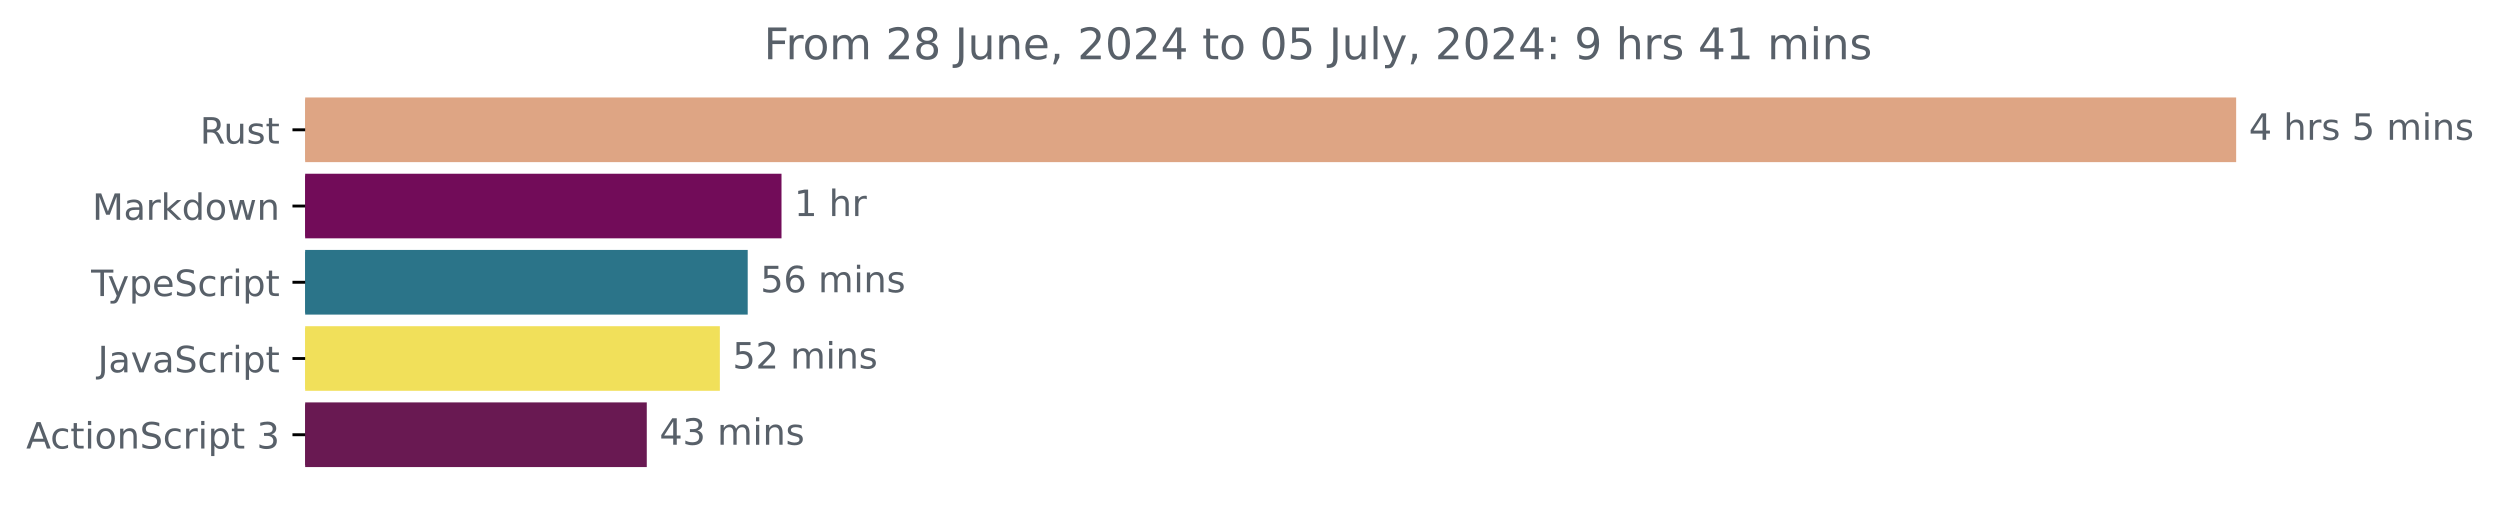
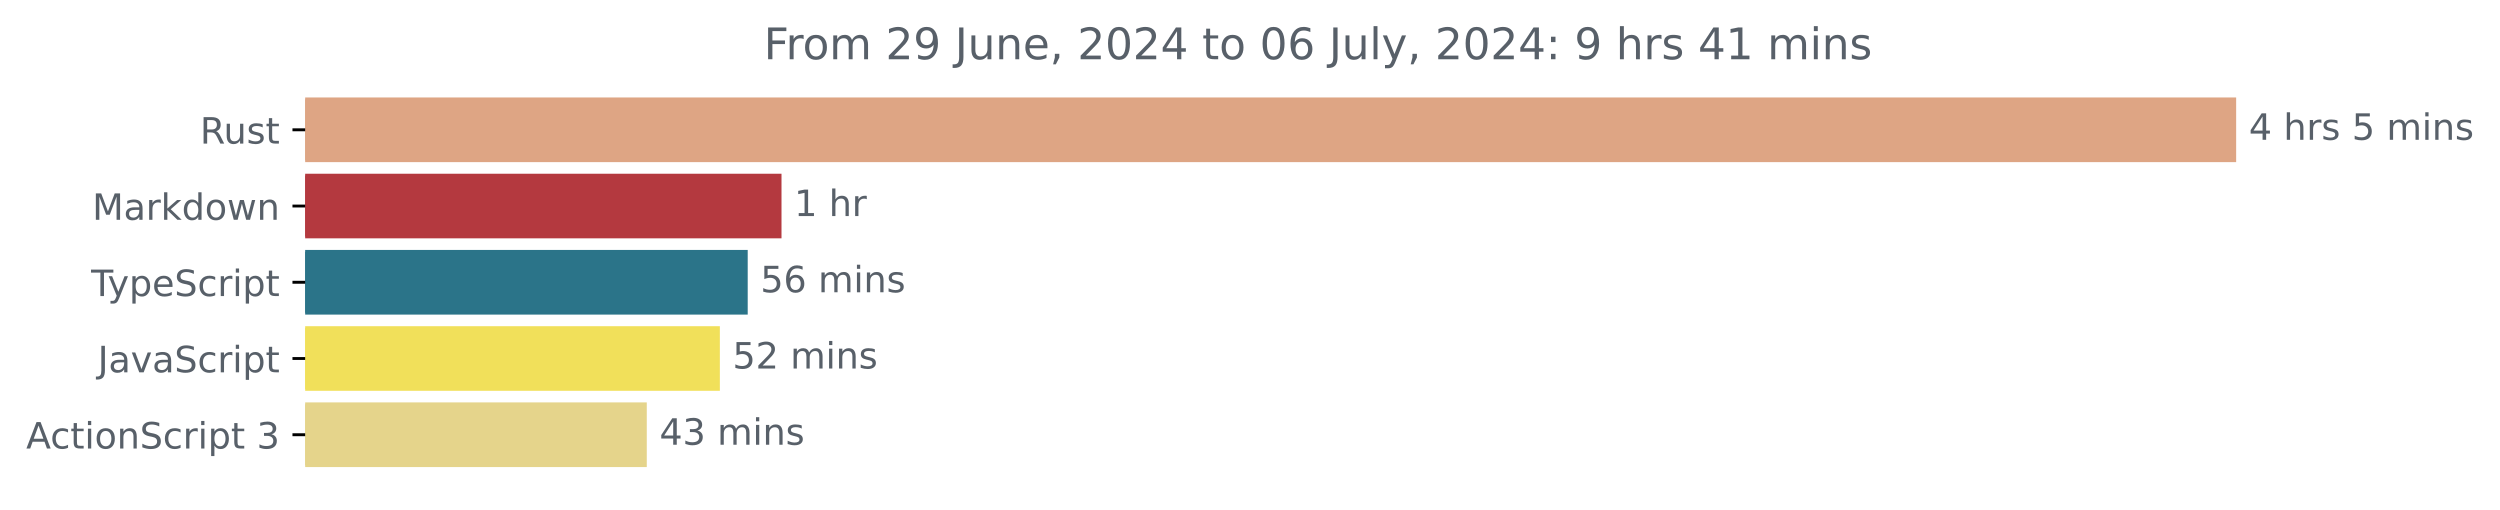
<svg xmlns="http://www.w3.org/2000/svg" xmlns:xlink="http://www.w3.org/1999/xlink" width="688.675pt" height="140.398pt" viewBox="0 0 688.675 140.398" version="1.1">
  <defs>
    <style type="text/css">*{stroke-linejoin: round; stroke-linecap: butt}</style>
  </defs>
  <g id="figure_1">
    <g id="patch_1">
      <path d="M 0 140.398  L 688.675 140.398  L 688.675 0  L 0 0  L 0 140.398  z " style="fill: none" />
    </g>
    <g id="axes_1">
      <g id="patch_2">
-         <path d="M 84.064 27.358  L 615.493 27.358  L 615.493 44.158  L 84.064 44.158  z " clip-path="url(#p7537f762d6)" style="fill: #dea584; stroke: #dea584; stroke-linejoin: miter" />
+         <path d="M 84.064 27.358  L 615.493 27.358  L 615.493 44.158  L 84.064 44.158  z " clip-path="url(#pdf84405c49)" style="fill: #dea584; stroke: #dea584; stroke-linejoin: miter" />
      </g>
      <g id="patch_3">
-         <path d="M 84.064 48.358  L 214.782 48.358  L 214.782 65.158  L 84.064 65.158  z " clip-path="url(#p7537f762d6)" style="fill: #720c59; stroke: #720c59; stroke-linejoin: miter" />
+         <path d="M 84.064 48.358  L 214.782 48.358  L 214.782 65.158  L 84.064 65.158  z " clip-path="url(#pdf84405c49)" style="fill: #b4393f; stroke: #b4393f; stroke-linejoin: miter" />
      </g>
      <g id="patch_4">
-         <path d="M 84.064 69.358  L 205.472 69.358  L 205.472 86.158  L 84.064 86.158  z " clip-path="url(#p7537f762d6)" style="fill: #2b7489; stroke: #2b7489; stroke-linejoin: miter" />
+         <path d="M 84.064 69.358  L 205.472 69.358  L 205.472 86.158  L 84.064 86.158  z " clip-path="url(#pdf84405c49)" style="fill: #2b7489; stroke: #2b7489; stroke-linejoin: miter" />
      </g>
      <g id="patch_5">
-         <path d="M 84.064 90.358  L 197.798 90.358  L 197.798 107.158  L 84.064 107.158  z " clip-path="url(#p7537f762d6)" style="fill: #f1e05a; stroke: #f1e05a; stroke-linejoin: miter" />
+         <path d="M 84.064 90.358  L 197.798 90.358  L 197.798 107.158  L 84.064 107.158  z " clip-path="url(#pdf84405c49)" style="fill: #f1e05a; stroke: #f1e05a; stroke-linejoin: miter" />
      </g>
      <g id="patch_6">
-         <path d="M 84.064 111.358  L 177.668 111.358  L 177.668 128.158  L 84.064 128.158  z " clip-path="url(#p7537f762d6)" style="fill: #691952; stroke: #691952; stroke-linejoin: miter" />
+         <path d="M 84.064 111.358  L 177.668 111.358  L 177.668 128.158  L 84.064 128.158  z " clip-path="url(#pdf84405c49)" style="fill: #e5d48b; stroke: #e5d48b; stroke-linejoin: miter" />
      </g>
      <g id="matplotlib.axis_1" />
      <g id="matplotlib.axis_2">
        <g id="ytick_1">
          <g id="line2d_1">
            <defs>
-               <path id="md95f2de047" d="M 0 0  L -3.5 0  " style="stroke: #000000; stroke-width: 0.8" />
+               <path id="m21e13b3f72" d="M 0 0  L -3.5 0  " style="stroke: #000000; stroke-width: 0.8" />
            </defs>
            <g>
-               <use xlink:href="#md95f2de047" x="84.064" y="35.758" style="stroke: #000000; stroke-width: 0.8" />
+               <use xlink:href="#m21e13b3f72" x="84.064" y="35.758" style="stroke: #000000; stroke-width: 0.8" />
            </g>
          </g>
          <g id="text_1">
            <g style="fill: #586069" transform="translate(55.09844 39.55734) scale(0.1 -0.1)">
              <defs>
                <path id="DejaVuSans-52" d="M 2841 2188  Q 3044 2119 3236 1894  Q 3428 1669 3622 1275  L 4263 0  L 3584 0  L 2988 1197  Q 2756 1666 2539 1819  Q 2322 1972 1947 1972  L 1259 1972  L 1259 0  L 628 0  L 628 4666  L 2053 4666  Q 2853 4666 3247 4331  Q 3641 3997 3641 3322  Q 3641 2881 3436 2590  Q 3231 2300 2841 2188  z M 1259 4147  L 1259 2491  L 2053 2491  Q 2509 2491 2742 2702  Q 2975 2913 2975 3322  Q 2975 3731 2742 3939  Q 2509 4147 2053 4147  L 1259 4147  z " transform="scale(0.015625)" />
                <path id="DejaVuSans-75" d="M 544 1381  L 544 3500  L 1119 3500  L 1119 1403  Q 1119 906 1312 657  Q 1506 409 1894 409  Q 2359 409 2629 706  Q 2900 1003 2900 1516  L 2900 3500  L 3475 3500  L 3475 0  L 2900 0  L 2900 538  Q 2691 219 2414 64  Q 2138 -91 1772 -91  Q 1169 -91 856 284  Q 544 659 544 1381  z M 1991 3584  L 1991 3584  z " transform="scale(0.015625)" />
                <path id="DejaVuSans-73" d="M 2834 3397  L 2834 2853  Q 2591 2978 2328 3040  Q 2066 3103 1784 3103  Q 1356 3103 1142 2972  Q 928 2841 928 2578  Q 928 2378 1081 2264  Q 1234 2150 1697 2047  L 1894 2003  Q 2506 1872 2764 1633  Q 3022 1394 3022 966  Q 3022 478 2636 193  Q 2250 -91 1575 -91  Q 1294 -91 989 -36  Q 684 19 347 128  L 347 722  Q 666 556 975 473  Q 1284 391 1588 391  Q 1994 391 2212 530  Q 2431 669 2431 922  Q 2431 1156 2273 1281  Q 2116 1406 1581 1522  L 1381 1569  Q 847 1681 609 1914  Q 372 2147 372 2553  Q 372 3047 722 3315  Q 1072 3584 1716 3584  Q 2034 3584 2315 3537  Q 2597 3491 2834 3397  z " transform="scale(0.015625)" />
                <path id="DejaVuSans-74" d="M 1172 4494  L 1172 3500  L 2356 3500  L 2356 3053  L 1172 3053  L 1172 1153  Q 1172 725 1289 603  Q 1406 481 1766 481  L 2356 481  L 2356 0  L 1766 0  Q 1100 0 847 248  Q 594 497 594 1153  L 594 3053  L 172 3053  L 172 3500  L 594 3500  L 594 4494  L 1172 4494  z " transform="scale(0.015625)" />
              </defs>
              <use xlink:href="#DejaVuSans-52" />
              <use xlink:href="#DejaVuSans-75" x="64.982" />
              <use xlink:href="#DejaVuSans-73" x="128.361" />
              <use xlink:href="#DejaVuSans-74" x="180.461" />
            </g>
          </g>
        </g>
        <g id="ytick_2">
          <g id="line2d_2">
            <g>
-               <use xlink:href="#md95f2de047" x="84.064" y="56.758" style="stroke: #000000; stroke-width: 0.8" />
+               <use xlink:href="#m21e13b3f72" x="84.064" y="56.758" style="stroke: #000000; stroke-width: 0.8" />
            </g>
          </g>
          <g id="text_2">
            <g style="fill: #586069" transform="translate(25.42344 60.55734) scale(0.1 -0.1)">
              <defs>
                <path id="DejaVuSans-4d" d="M 628 4666  L 1569 4666  L 2759 1491  L 3956 4666  L 4897 4666  L 4897 0  L 4281 0  L 4281 4097  L 3078 897  L 2444 897  L 1241 4097  L 1241 0  L 628 0  L 628 4666  z " transform="scale(0.015625)" />
                <path id="DejaVuSans-61" d="M 2194 1759  Q 1497 1759 1228 1600  Q 959 1441 959 1056  Q 959 750 1161 570  Q 1363 391 1709 391  Q 2188 391 2477 730  Q 2766 1069 2766 1631  L 2766 1759  L 2194 1759  z M 3341 1997  L 3341 0  L 2766 0  L 2766 531  Q 2569 213 2275 61  Q 1981 -91 1556 -91  Q 1019 -91 701 211  Q 384 513 384 1019  Q 384 1609 779 1909  Q 1175 2209 1959 2209  L 2766 2209  L 2766 2266  Q 2766 2663 2505 2880  Q 2244 3097 1772 3097  Q 1472 3097 1187 3025  Q 903 2953 641 2809  L 641 3341  Q 956 3463 1253 3523  Q 1550 3584 1831 3584  Q 2591 3584 2966 3190  Q 3341 2797 3341 1997  z " transform="scale(0.015625)" />
                <path id="DejaVuSans-72" d="M 2631 2963  Q 2534 3019 2420 3045  Q 2306 3072 2169 3072  Q 1681 3072 1420 2755  Q 1159 2438 1159 1844  L 1159 0  L 581 0  L 581 3500  L 1159 3500  L 1159 2956  Q 1341 3275 1631 3429  Q 1922 3584 2338 3584  Q 2397 3584 2469 3576  Q 2541 3569 2628 3553  L 2631 2963  z " transform="scale(0.015625)" />
                <path id="DejaVuSans-6b" d="M 581 4863  L 1159 4863  L 1159 1991  L 2875 3500  L 3609 3500  L 1753 1863  L 3688 0  L 2938 0  L 1159 1709  L 1159 0  L 581 0  L 581 4863  z " transform="scale(0.015625)" />
                <path id="DejaVuSans-64" d="M 2906 2969  L 2906 4863  L 3481 4863  L 3481 0  L 2906 0  L 2906 525  Q 2725 213 2448 61  Q 2172 -91 1784 -91  Q 1150 -91 751 415  Q 353 922 353 1747  Q 353 2572 751 3078  Q 1150 3584 1784 3584  Q 2172 3584 2448 3432  Q 2725 3281 2906 2969  z M 947 1747  Q 947 1113 1208 752  Q 1469 391 1925 391  Q 2381 391 2643 752  Q 2906 1113 2906 1747  Q 2906 2381 2643 2742  Q 2381 3103 1925 3103  Q 1469 3103 1208 2742  Q 947 2381 947 1747  z " transform="scale(0.015625)" />
                <path id="DejaVuSans-6f" d="M 1959 3097  Q 1497 3097 1228 2736  Q 959 2375 959 1747  Q 959 1119 1226 758  Q 1494 397 1959 397  Q 2419 397 2687 759  Q 2956 1122 2956 1747  Q 2956 2369 2687 2733  Q 2419 3097 1959 3097  z M 1959 3584  Q 2709 3584 3137 3096  Q 3566 2609 3566 1747  Q 3566 888 3137 398  Q 2709 -91 1959 -91  Q 1206 -91 779 398  Q 353 888 353 1747  Q 353 2609 779 3096  Q 1206 3584 1959 3584  z " transform="scale(0.015625)" />
                <path id="DejaVuSans-77" d="M 269 3500  L 844 3500  L 1563 769  L 2278 3500  L 2956 3500  L 3675 769  L 4391 3500  L 4966 3500  L 4050 0  L 3372 0  L 2619 2869  L 1863 0  L 1184 0  L 269 3500  z " transform="scale(0.015625)" />
                <path id="DejaVuSans-6e" d="M 3513 2113  L 3513 0  L 2938 0  L 2938 2094  Q 2938 2591 2744 2837  Q 2550 3084 2163 3084  Q 1697 3084 1428 2787  Q 1159 2491 1159 1978  L 1159 0  L 581 0  L 581 3500  L 1159 3500  L 1159 2956  Q 1366 3272 1645 3428  Q 1925 3584 2291 3584  Q 2894 3584 3203 3211  Q 3513 2838 3513 2113  z " transform="scale(0.015625)" />
              </defs>
              <use xlink:href="#DejaVuSans-4d" />
              <use xlink:href="#DejaVuSans-61" x="86.279" />
              <use xlink:href="#DejaVuSans-72" x="147.559" />
              <use xlink:href="#DejaVuSans-6b" x="188.672" />
              <use xlink:href="#DejaVuSans-64" x="246.582" />
              <use xlink:href="#DejaVuSans-6f" x="310.059" />
              <use xlink:href="#DejaVuSans-77" x="371.24" />
              <use xlink:href="#DejaVuSans-6e" x="453.027" />
            </g>
          </g>
        </g>
        <g id="ytick_3">
          <g id="line2d_3">
            <g>
-               <use xlink:href="#md95f2de047" x="84.064" y="77.758" style="stroke: #000000; stroke-width: 0.8" />
+               <use xlink:href="#m21e13b3f72" x="84.064" y="77.758" style="stroke: #000000; stroke-width: 0.8" />
            </g>
          </g>
          <g id="text_3">
            <g style="fill: #586069" transform="translate(25.09375 81.55734) scale(0.1 -0.1)">
              <defs>
                <path id="DejaVuSans-54" d="M -19 4666  L 3928 4666  L 3928 4134  L 2272 4134  L 2272 0  L 1638 0  L 1638 4134  L -19 4134  L -19 4666  z " transform="scale(0.015625)" />
                <path id="DejaVuSans-79" d="M 2059 -325  Q 1816 -950 1584 -1140  Q 1353 -1331 966 -1331  L 506 -1331  L 506 -850  L 844 -850  Q 1081 -850 1212 -737  Q 1344 -625 1503 -206  L 1606 56  L 191 3500  L 800 3500  L 1894 763  L 2988 3500  L 3597 3500  L 2059 -325  z " transform="scale(0.015625)" />
                <path id="DejaVuSans-70" d="M 1159 525  L 1159 -1331  L 581 -1331  L 581 3500  L 1159 3500  L 1159 2969  Q 1341 3281 1617 3432  Q 1894 3584 2278 3584  Q 2916 3584 3314 3078  Q 3713 2572 3713 1747  Q 3713 922 3314 415  Q 2916 -91 2278 -91  Q 1894 -91 1617 61  Q 1341 213 1159 525  z M 3116 1747  Q 3116 2381 2855 2742  Q 2594 3103 2138 3103  Q 1681 3103 1420 2742  Q 1159 2381 1159 1747  Q 1159 1113 1420 752  Q 1681 391 2138 391  Q 2594 391 2855 752  Q 3116 1113 3116 1747  z " transform="scale(0.015625)" />
                <path id="DejaVuSans-65" d="M 3597 1894  L 3597 1613  L 953 1613  Q 991 1019 1311 708  Q 1631 397 2203 397  Q 2534 397 2845 478  Q 3156 559 3463 722  L 3463 178  Q 3153 47 2828 -22  Q 2503 -91 2169 -91  Q 1331 -91 842 396  Q 353 884 353 1716  Q 353 2575 817 3079  Q 1281 3584 2069 3584  Q 2775 3584 3186 3129  Q 3597 2675 3597 1894  z M 3022 2063  Q 3016 2534 2758 2815  Q 2500 3097 2075 3097  Q 1594 3097 1305 2825  Q 1016 2553 972 2059  L 3022 2063  z " transform="scale(0.015625)" />
                <path id="DejaVuSans-53" d="M 3425 4513  L 3425 3897  Q 3066 4069 2747 4153  Q 2428 4238 2131 4238  Q 1616 4238 1336 4038  Q 1056 3838 1056 3469  Q 1056 3159 1242 3001  Q 1428 2844 1947 2747  L 2328 2669  Q 3034 2534 3370 2195  Q 3706 1856 3706 1288  Q 3706 609 3251 259  Q 2797 -91 1919 -91  Q 1588 -91 1214 -16  Q 841 59 441 206  L 441 856  Q 825 641 1194 531  Q 1563 422 1919 422  Q 2459 422 2753 634  Q 3047 847 3047 1241  Q 3047 1584 2836 1778  Q 2625 1972 2144 2069  L 1759 2144  Q 1053 2284 737 2584  Q 422 2884 422 3419  Q 422 4038 858 4394  Q 1294 4750 2059 4750  Q 2388 4750 2728 4690  Q 3069 4631 3425 4513  z " transform="scale(0.015625)" />
                <path id="DejaVuSans-63" d="M 3122 3366  L 3122 2828  Q 2878 2963 2633 3030  Q 2388 3097 2138 3097  Q 1578 3097 1268 2742  Q 959 2388 959 1747  Q 959 1106 1268 751  Q 1578 397 2138 397  Q 2388 397 2633 464  Q 2878 531 3122 666  L 3122 134  Q 2881 22 2623 -34  Q 2366 -91 2075 -91  Q 1284 -91 818 406  Q 353 903 353 1747  Q 353 2603 823 3093  Q 1294 3584 2113 3584  Q 2378 3584 2631 3529  Q 2884 3475 3122 3366  z " transform="scale(0.015625)" />
                <path id="DejaVuSans-69" d="M 603 3500  L 1178 3500  L 1178 0  L 603 0  L 603 3500  z M 603 4863  L 1178 4863  L 1178 4134  L 603 4134  L 603 4863  z " transform="scale(0.015625)" />
              </defs>
              <use xlink:href="#DejaVuSans-54" />
              <use xlink:href="#DejaVuSans-79" x="45.459" />
              <use xlink:href="#DejaVuSans-70" x="104.639" />
              <use xlink:href="#DejaVuSans-65" x="168.115" />
              <use xlink:href="#DejaVuSans-53" x="229.639" />
              <use xlink:href="#DejaVuSans-63" x="293.115" />
              <use xlink:href="#DejaVuSans-72" x="348.096" />
              <use xlink:href="#DejaVuSans-69" x="389.209" />
              <use xlink:href="#DejaVuSans-70" x="416.992" />
              <use xlink:href="#DejaVuSans-74" x="480.469" />
            </g>
          </g>
        </g>
        <g id="ytick_4">
          <g id="line2d_4">
            <g>
-               <use xlink:href="#md95f2de047" x="84.064" y="98.758" style="stroke: #000000; stroke-width: 0.8" />
+               <use xlink:href="#m21e13b3f72" x="84.064" y="98.758" style="stroke: #000000; stroke-width: 0.8" />
            </g>
          </g>
          <g id="text_4">
            <g style="fill: #586069" transform="translate(26.93437 102.5573) scale(0.1 -0.1)">
              <defs>
                <path id="DejaVuSans-4a" d="M 628 4666  L 1259 4666  L 1259 325  Q 1259 -519 939 -900  Q 619 -1281 -91 -1281  L -331 -1281  L -331 -750  L -134 -750  Q 284 -750 456 -515  Q 628 -281 628 325  L 628 4666  z " transform="scale(0.015625)" />
                <path id="DejaVuSans-76" d="M 191 3500  L 800 3500  L 1894 563  L 2988 3500  L 3597 3500  L 2284 0  L 1503 0  L 191 3500  z " transform="scale(0.015625)" />
              </defs>
              <use xlink:href="#DejaVuSans-4a" />
              <use xlink:href="#DejaVuSans-61" x="29.492" />
              <use xlink:href="#DejaVuSans-76" x="90.771" />
              <use xlink:href="#DejaVuSans-61" x="149.951" />
              <use xlink:href="#DejaVuSans-53" x="211.23" />
              <use xlink:href="#DejaVuSans-63" x="274.707" />
              <use xlink:href="#DejaVuSans-72" x="329.688" />
              <use xlink:href="#DejaVuSans-69" x="370.801" />
              <use xlink:href="#DejaVuSans-70" x="398.584" />
              <use xlink:href="#DejaVuSans-74" x="462.061" />
            </g>
          </g>
        </g>
        <g id="ytick_5">
          <g id="line2d_5">
            <g>
-               <use xlink:href="#md95f2de047" x="84.064" y="119.758" style="stroke: #000000; stroke-width: 0.8" />
+               <use xlink:href="#m21e13b3f72" x="84.064" y="119.758" style="stroke: #000000; stroke-width: 0.8" />
            </g>
          </g>
          <g id="text_5">
            <g style="fill: #586069" transform="translate(7.2 123.5573) scale(0.1 -0.1)">
              <defs>
                <path id="DejaVuSans-41" d="M 2188 4044  L 1331 1722  L 3047 1722  L 2188 4044  z M 1831 4666  L 2547 4666  L 4325 0  L 3669 0  L 3244 1197  L 1141 1197  L 716 0  L 50 0  L 1831 4666  z " transform="scale(0.015625)" />
                <path id="DejaVuSans-20" transform="scale(0.015625)" />
                <path id="DejaVuSans-33" d="M 2597 2516  Q 3050 2419 3304 2112  Q 3559 1806 3559 1356  Q 3559 666 3084 287  Q 2609 -91 1734 -91  Q 1441 -91 1130 -33  Q 819 25 488 141  L 488 750  Q 750 597 1062 519  Q 1375 441 1716 441  Q 2309 441 2620 675  Q 2931 909 2931 1356  Q 2931 1769 2642 2001  Q 2353 2234 1838 2234  L 1294 2234  L 1294 2753  L 1863 2753  Q 2328 2753 2575 2939  Q 2822 3125 2822 3475  Q 2822 3834 2567 4026  Q 2313 4219 1838 4219  Q 1578 4219 1281 4162  Q 984 4106 628 3988  L 628 4550  Q 988 4650 1302 4700  Q 1616 4750 1894 4750  Q 2613 4750 3031 4423  Q 3450 4097 3450 3541  Q 3450 3153 3228 2886  Q 3006 2619 2597 2516  z " transform="scale(0.015625)" />
              </defs>
              <use xlink:href="#DejaVuSans-41" />
              <use xlink:href="#DejaVuSans-63" x="66.658" />
              <use xlink:href="#DejaVuSans-74" x="121.639" />
              <use xlink:href="#DejaVuSans-69" x="160.848" />
              <use xlink:href="#DejaVuSans-6f" x="188.631" />
              <use xlink:href="#DejaVuSans-6e" x="249.812" />
              <use xlink:href="#DejaVuSans-53" x="313.191" />
              <use xlink:href="#DejaVuSans-63" x="376.668" />
              <use xlink:href="#DejaVuSans-72" x="431.648" />
              <use xlink:href="#DejaVuSans-69" x="472.762" />
              <use xlink:href="#DejaVuSans-70" x="500.545" />
              <use xlink:href="#DejaVuSans-74" x="564.021" />
              <use xlink:href="#DejaVuSans-20" x="603.23" />
              <use xlink:href="#DejaVuSans-33" x="635.018" />
            </g>
          </g>
        </g>
      </g>
      <g id="text_6">
        <g style="fill: #586069" transform="translate(619.4926 38.5175) scale(0.1 -0.1)">
          <defs>
            <path id="DejaVuSans-34" d="M 2419 4116  L 825 1625  L 2419 1625  L 2419 4116  z M 2253 4666  L 3047 4666  L 3047 1625  L 3713 1625  L 3713 1100  L 3047 1100  L 3047 0  L 2419 0  L 2419 1100  L 313 1100  L 313 1709  L 2253 4666  z " transform="scale(0.015625)" />
            <path id="DejaVuSans-68" d="M 3513 2113  L 3513 0  L 2938 0  L 2938 2094  Q 2938 2591 2744 2837  Q 2550 3084 2163 3084  Q 1697 3084 1428 2787  Q 1159 2491 1159 1978  L 1159 0  L 581 0  L 581 4863  L 1159 4863  L 1159 2956  Q 1366 3272 1645 3428  Q 1925 3584 2291 3584  Q 2894 3584 3203 3211  Q 3513 2838 3513 2113  z " transform="scale(0.015625)" />
            <path id="DejaVuSans-35" d="M 691 4666  L 3169 4666  L 3169 4134  L 1269 4134  L 1269 2991  Q 1406 3038 1543 3061  Q 1681 3084 1819 3084  Q 2600 3084 3056 2656  Q 3513 2228 3513 1497  Q 3513 744 3044 326  Q 2575 -91 1722 -91  Q 1428 -91 1123 -41  Q 819 9 494 109  L 494 744  Q 775 591 1075 516  Q 1375 441 1709 441  Q 2250 441 2565 725  Q 2881 1009 2881 1497  Q 2881 1984 2565 2268  Q 2250 2553 1709 2553  Q 1456 2553 1204 2497  Q 953 2441 691 2322  L 691 4666  z " transform="scale(0.015625)" />
            <path id="DejaVuSans-6d" d="M 3328 2828  Q 3544 3216 3844 3400  Q 4144 3584 4550 3584  Q 5097 3584 5394 3201  Q 5691 2819 5691 2113  L 5691 0  L 5113 0  L 5113 2094  Q 5113 2597 4934 2840  Q 4756 3084 4391 3084  Q 3944 3084 3684 2787  Q 3425 2491 3425 1978  L 3425 0  L 2847 0  L 2847 2094  Q 2847 2600 2669 2842  Q 2491 3084 2119 3084  Q 1678 3084 1418 2786  Q 1159 2488 1159 1978  L 1159 0  L 581 0  L 581 3500  L 1159 3500  L 1159 2956  Q 1356 3278 1631 3431  Q 1906 3584 2284 3584  Q 2666 3584 2933 3390  Q 3200 3197 3328 2828  z " transform="scale(0.015625)" />
          </defs>
          <use xlink:href="#DejaVuSans-34" />
          <use xlink:href="#DejaVuSans-20" x="63.623" />
          <use xlink:href="#DejaVuSans-68" x="95.41" />
          <use xlink:href="#DejaVuSans-72" x="158.789" />
          <use xlink:href="#DejaVuSans-73" x="199.902" />
          <use xlink:href="#DejaVuSans-20" x="252.002" />
          <use xlink:href="#DejaVuSans-35" x="283.789" />
          <use xlink:href="#DejaVuSans-20" x="347.412" />
          <use xlink:href="#DejaVuSans-6d" x="379.199" />
          <use xlink:href="#DejaVuSans-69" x="476.611" />
          <use xlink:href="#DejaVuSans-6e" x="504.395" />
          <use xlink:href="#DejaVuSans-73" x="567.773" />
        </g>
      </g>
      <g id="text_7">
        <g style="fill: #586069" transform="translate(218.7824 59.5175) scale(0.1 -0.1)">
          <defs>
            <path id="DejaVuSans-31" d="M 794 531  L 1825 531  L 1825 4091  L 703 3866  L 703 4441  L 1819 4666  L 2450 4666  L 2450 531  L 3481 531  L 3481 0  L 794 0  L 794 531  z " transform="scale(0.015625)" />
          </defs>
          <use xlink:href="#DejaVuSans-31" />
          <use xlink:href="#DejaVuSans-20" x="63.623" />
          <use xlink:href="#DejaVuSans-68" x="95.41" />
          <use xlink:href="#DejaVuSans-72" x="158.789" />
        </g>
      </g>
      <g id="text_8">
        <g style="fill: #586069" transform="translate(209.4723 80.5175) scale(0.1 -0.1)">
          <defs>
            <path id="DejaVuSans-36" d="M 2113 2584  Q 1688 2584 1439 2293  Q 1191 2003 1191 1497  Q 1191 994 1439 701  Q 1688 409 2113 409  Q 2538 409 2786 701  Q 3034 994 3034 1497  Q 3034 2003 2786 2293  Q 2538 2584 2113 2584  z M 3366 4563  L 3366 3988  Q 3128 4100 2886 4159  Q 2644 4219 2406 4219  Q 1781 4219 1451 3797  Q 1122 3375 1075 2522  Q 1259 2794 1537 2939  Q 1816 3084 2150 3084  Q 2853 3084 3261 2657  Q 3669 2231 3669 1497  Q 3669 778 3244 343  Q 2819 -91 2113 -91  Q 1303 -91 875 529  Q 447 1150 447 2328  Q 447 3434 972 4092  Q 1497 4750 2381 4750  Q 2619 4750 2861 4703  Q 3103 4656 3366 4563  z " transform="scale(0.015625)" />
          </defs>
          <use xlink:href="#DejaVuSans-35" />
          <use xlink:href="#DejaVuSans-36" x="63.623" />
          <use xlink:href="#DejaVuSans-20" x="127.246" />
          <use xlink:href="#DejaVuSans-6d" x="159.033" />
          <use xlink:href="#DejaVuSans-69" x="256.445" />
          <use xlink:href="#DejaVuSans-6e" x="284.229" />
          <use xlink:href="#DejaVuSans-73" x="347.607" />
        </g>
      </g>
      <g id="text_9">
        <g style="fill: #586069" transform="translate(201.7978 101.5175) scale(0.1 -0.1)">
          <defs>
            <path id="DejaVuSans-32" d="M 1228 531  L 3431 531  L 3431 0  L 469 0  L 469 531  Q 828 903 1448 1529  Q 2069 2156 2228 2338  Q 2531 2678 2651 2914  Q 2772 3150 2772 3378  Q 2772 3750 2511 3984  Q 2250 4219 1831 4219  Q 1534 4219 1204 4116  Q 875 4013 500 3803  L 500 4441  Q 881 4594 1212 4672  Q 1544 4750 1819 4750  Q 2544 4750 2975 4387  Q 3406 4025 3406 3419  Q 3406 3131 3298 2873  Q 3191 2616 2906 2266  Q 2828 2175 2409 1742  Q 1991 1309 1228 531  z " transform="scale(0.015625)" />
          </defs>
          <use xlink:href="#DejaVuSans-35" />
          <use xlink:href="#DejaVuSans-32" x="63.623" />
          <use xlink:href="#DejaVuSans-20" x="127.246" />
          <use xlink:href="#DejaVuSans-6d" x="159.033" />
          <use xlink:href="#DejaVuSans-69" x="256.445" />
          <use xlink:href="#DejaVuSans-6e" x="284.229" />
          <use xlink:href="#DejaVuSans-73" x="347.607" />
        </g>
      </g>
      <g id="text_10">
        <g style="fill: #586069" transform="translate(181.668 122.5175) scale(0.1 -0.1)">
          <use xlink:href="#DejaVuSans-34" />
          <use xlink:href="#DejaVuSans-33" x="63.623" />
          <use xlink:href="#DejaVuSans-20" x="127.246" />
          <use xlink:href="#DejaVuSans-6d" x="159.033" />
          <use xlink:href="#DejaVuSans-69" x="256.445" />
          <use xlink:href="#DejaVuSans-6e" x="284.229" />
          <use xlink:href="#DejaVuSans-73" x="347.607" />
        </g>
      </g>
      <g id="text_11">
        <g style="fill: #586069" transform="translate(210.4128 16.31812) scale(0.12 -0.12)">
          <defs>
            <path id="DejaVuSans-46" d="M 628 4666  L 3309 4666  L 3309 4134  L 1259 4134  L 1259 2759  L 3109 2759  L 3109 2228  L 1259 2228  L 1259 0  L 628 0  L 628 4666  z " transform="scale(0.015625)" />
-             <path id="DejaVuSans-38" d="M 2034 2216  Q 1584 2216 1326 1975  Q 1069 1734 1069 1313  Q 1069 891 1326 650  Q 1584 409 2034 409  Q 2484 409 2743 651  Q 3003 894 3003 1313  Q 3003 1734 2745 1975  Q 2488 2216 2034 2216  z M 1403 2484  Q 997 2584 770 2862  Q 544 3141 544 3541  Q 544 4100 942 4425  Q 1341 4750 2034 4750  Q 2731 4750 3128 4425  Q 3525 4100 3525 3541  Q 3525 3141 3298 2862  Q 3072 2584 2669 2484  Q 3125 2378 3379 2068  Q 3634 1759 3634 1313  Q 3634 634 3220 271  Q 2806 -91 2034 -91  Q 1263 -91 848 271  Q 434 634 434 1313  Q 434 1759 690 2068  Q 947 2378 1403 2484  z M 1172 3481  Q 1172 3119 1398 2916  Q 1625 2713 2034 2713  Q 2441 2713 2670 2916  Q 2900 3119 2900 3481  Q 2900 3844 2670 4047  Q 2441 4250 2034 4250  Q 1625 4250 1398 4047  Q 1172 3844 1172 3481  z " transform="scale(0.015625)" />
+             <path id="DejaVuSans-39" d="M 703 97  L 703 672  Q 941 559 1184 500  Q 1428 441 1663 441  Q 2288 441 2617 861  Q 2947 1281 2994 2138  Q 2813 1869 2534 1725  Q 2256 1581 1919 1581  Q 1219 1581 811 2004  Q 403 2428 403 3163  Q 403 3881 828 4315  Q 1253 4750 1959 4750  Q 2769 4750 3195 4129  Q 3622 3509 3622 2328  Q 3622 1225 3098 567  Q 2575 -91 1691 -91  Q 1453 -91 1209 -44  Q 966 3 703 97  z M 1959 2075  Q 2384 2075 2632 2365  Q 2881 2656 2881 3163  Q 2881 3666 2632 3958  Q 2384 4250 1959 4250  Q 1534 4250 1286 3958  Q 1038 3666 1038 3163  Q 1038 2656 1286 2365  Q 1534 2075 1959 2075  z " transform="scale(0.015625)" />
            <path id="DejaVuSans-2c" d="M 750 794  L 1409 794  L 1409 256  L 897 -744  L 494 -744  L 750 256  L 750 794  z " transform="scale(0.015625)" />
            <path id="DejaVuSans-30" d="M 2034 4250  Q 1547 4250 1301 3770  Q 1056 3291 1056 2328  Q 1056 1369 1301 889  Q 1547 409 2034 409  Q 2525 409 2770 889  Q 3016 1369 3016 2328  Q 3016 3291 2770 3770  Q 2525 4250 2034 4250  z M 2034 4750  Q 2819 4750 3233 4129  Q 3647 3509 3647 2328  Q 3647 1150 3233 529  Q 2819 -91 2034 -91  Q 1250 -91 836 529  Q 422 1150 422 2328  Q 422 3509 836 4129  Q 1250 4750 2034 4750  z " transform="scale(0.015625)" />
            <path id="DejaVuSans-6c" d="M 603 4863  L 1178 4863  L 1178 0  L 603 0  L 603 4863  z " transform="scale(0.015625)" />
            <path id="DejaVuSans-3a" d="M 750 794  L 1409 794  L 1409 0  L 750 0  L 750 794  z M 750 3309  L 1409 3309  L 1409 2516  L 750 2516  L 750 3309  z " transform="scale(0.015625)" />
-             <path id="DejaVuSans-39" d="M 703 97  L 703 672  Q 941 559 1184 500  Q 1428 441 1663 441  Q 2288 441 2617 861  Q 2947 1281 2994 2138  Q 2813 1869 2534 1725  Q 2256 1581 1919 1581  Q 1219 1581 811 2004  Q 403 2428 403 3163  Q 403 3881 828 4315  Q 1253 4750 1959 4750  Q 2769 4750 3195 4129  Q 3622 3509 3622 2328  Q 3622 1225 3098 567  Q 2575 -91 1691 -91  Q 1453 -91 1209 -44  Q 966 3 703 97  z M 1959 2075  Q 2384 2075 2632 2365  Q 2881 2656 2881 3163  Q 2881 3666 2632 3958  Q 2384 4250 1959 4250  Q 1534 4250 1286 3958  Q 1038 3666 1038 3163  Q 1038 2656 1286 2365  Q 1534 2075 1959 2075  z " transform="scale(0.015625)" />
          </defs>
          <use xlink:href="#DejaVuSans-46" />
          <use xlink:href="#DejaVuSans-72" x="50.27" />
          <use xlink:href="#DejaVuSans-6f" x="89.133" />
          <use xlink:href="#DejaVuSans-6d" x="150.314" />
          <use xlink:href="#DejaVuSans-20" x="247.727" />
          <use xlink:href="#DejaVuSans-32" x="279.514" />
-           <use xlink:href="#DejaVuSans-38" x="343.137" />
+           <use xlink:href="#DejaVuSans-39" x="343.137" />
          <use xlink:href="#DejaVuSans-20" x="406.76" />
          <use xlink:href="#DejaVuSans-4a" x="438.547" />
          <use xlink:href="#DejaVuSans-75" x="468.039" />
          <use xlink:href="#DejaVuSans-6e" x="531.418" />
          <use xlink:href="#DejaVuSans-65" x="594.797" />
          <use xlink:href="#DejaVuSans-2c" x="656.32" />
          <use xlink:href="#DejaVuSans-20" x="688.107" />
          <use xlink:href="#DejaVuSans-32" x="719.895" />
          <use xlink:href="#DejaVuSans-30" x="783.518" />
          <use xlink:href="#DejaVuSans-32" x="847.141" />
          <use xlink:href="#DejaVuSans-34" x="910.764" />
          <use xlink:href="#DejaVuSans-20" x="974.387" />
          <use xlink:href="#DejaVuSans-74" x="1006.174" />
          <use xlink:href="#DejaVuSans-6f" x="1045.383" />
          <use xlink:href="#DejaVuSans-20" x="1106.564" />
          <use xlink:href="#DejaVuSans-30" x="1138.352" />
-           <use xlink:href="#DejaVuSans-35" x="1201.975" />
+           <use xlink:href="#DejaVuSans-36" x="1201.975" />
          <use xlink:href="#DejaVuSans-20" x="1265.598" />
          <use xlink:href="#DejaVuSans-4a" x="1297.385" />
          <use xlink:href="#DejaVuSans-75" x="1326.877" />
          <use xlink:href="#DejaVuSans-6c" x="1390.256" />
          <use xlink:href="#DejaVuSans-79" x="1418.039" />
          <use xlink:href="#DejaVuSans-2c" x="1477.219" />
          <use xlink:href="#DejaVuSans-20" x="1509.006" />
          <use xlink:href="#DejaVuSans-32" x="1540.793" />
          <use xlink:href="#DejaVuSans-30" x="1604.416" />
          <use xlink:href="#DejaVuSans-32" x="1668.039" />
          <use xlink:href="#DejaVuSans-34" x="1731.662" />
          <use xlink:href="#DejaVuSans-3a" x="1795.285" />
          <use xlink:href="#DejaVuSans-20" x="1828.977" />
          <use xlink:href="#DejaVuSans-39" x="1860.764" />
          <use xlink:href="#DejaVuSans-20" x="1924.387" />
          <use xlink:href="#DejaVuSans-68" x="1956.174" />
          <use xlink:href="#DejaVuSans-72" x="2019.553" />
          <use xlink:href="#DejaVuSans-73" x="2060.666" />
          <use xlink:href="#DejaVuSans-20" x="2112.766" />
          <use xlink:href="#DejaVuSans-34" x="2144.553" />
          <use xlink:href="#DejaVuSans-31" x="2208.176" />
          <use xlink:href="#DejaVuSans-20" x="2271.799" />
          <use xlink:href="#DejaVuSans-6d" x="2303.586" />
          <use xlink:href="#DejaVuSans-69" x="2400.998" />
          <use xlink:href="#DejaVuSans-6e" x="2428.781" />
          <use xlink:href="#DejaVuSans-73" x="2492.16" />
        </g>
      </g>
    </g>
  </g>
  <defs>
-     <clipPath id="p7537f762d6">
+     <clipPath id="pdf84405c49">
      <rect x="84.064" y="22.318" width="558" height="110.88" />
    </clipPath>
  </defs>
</svg>
